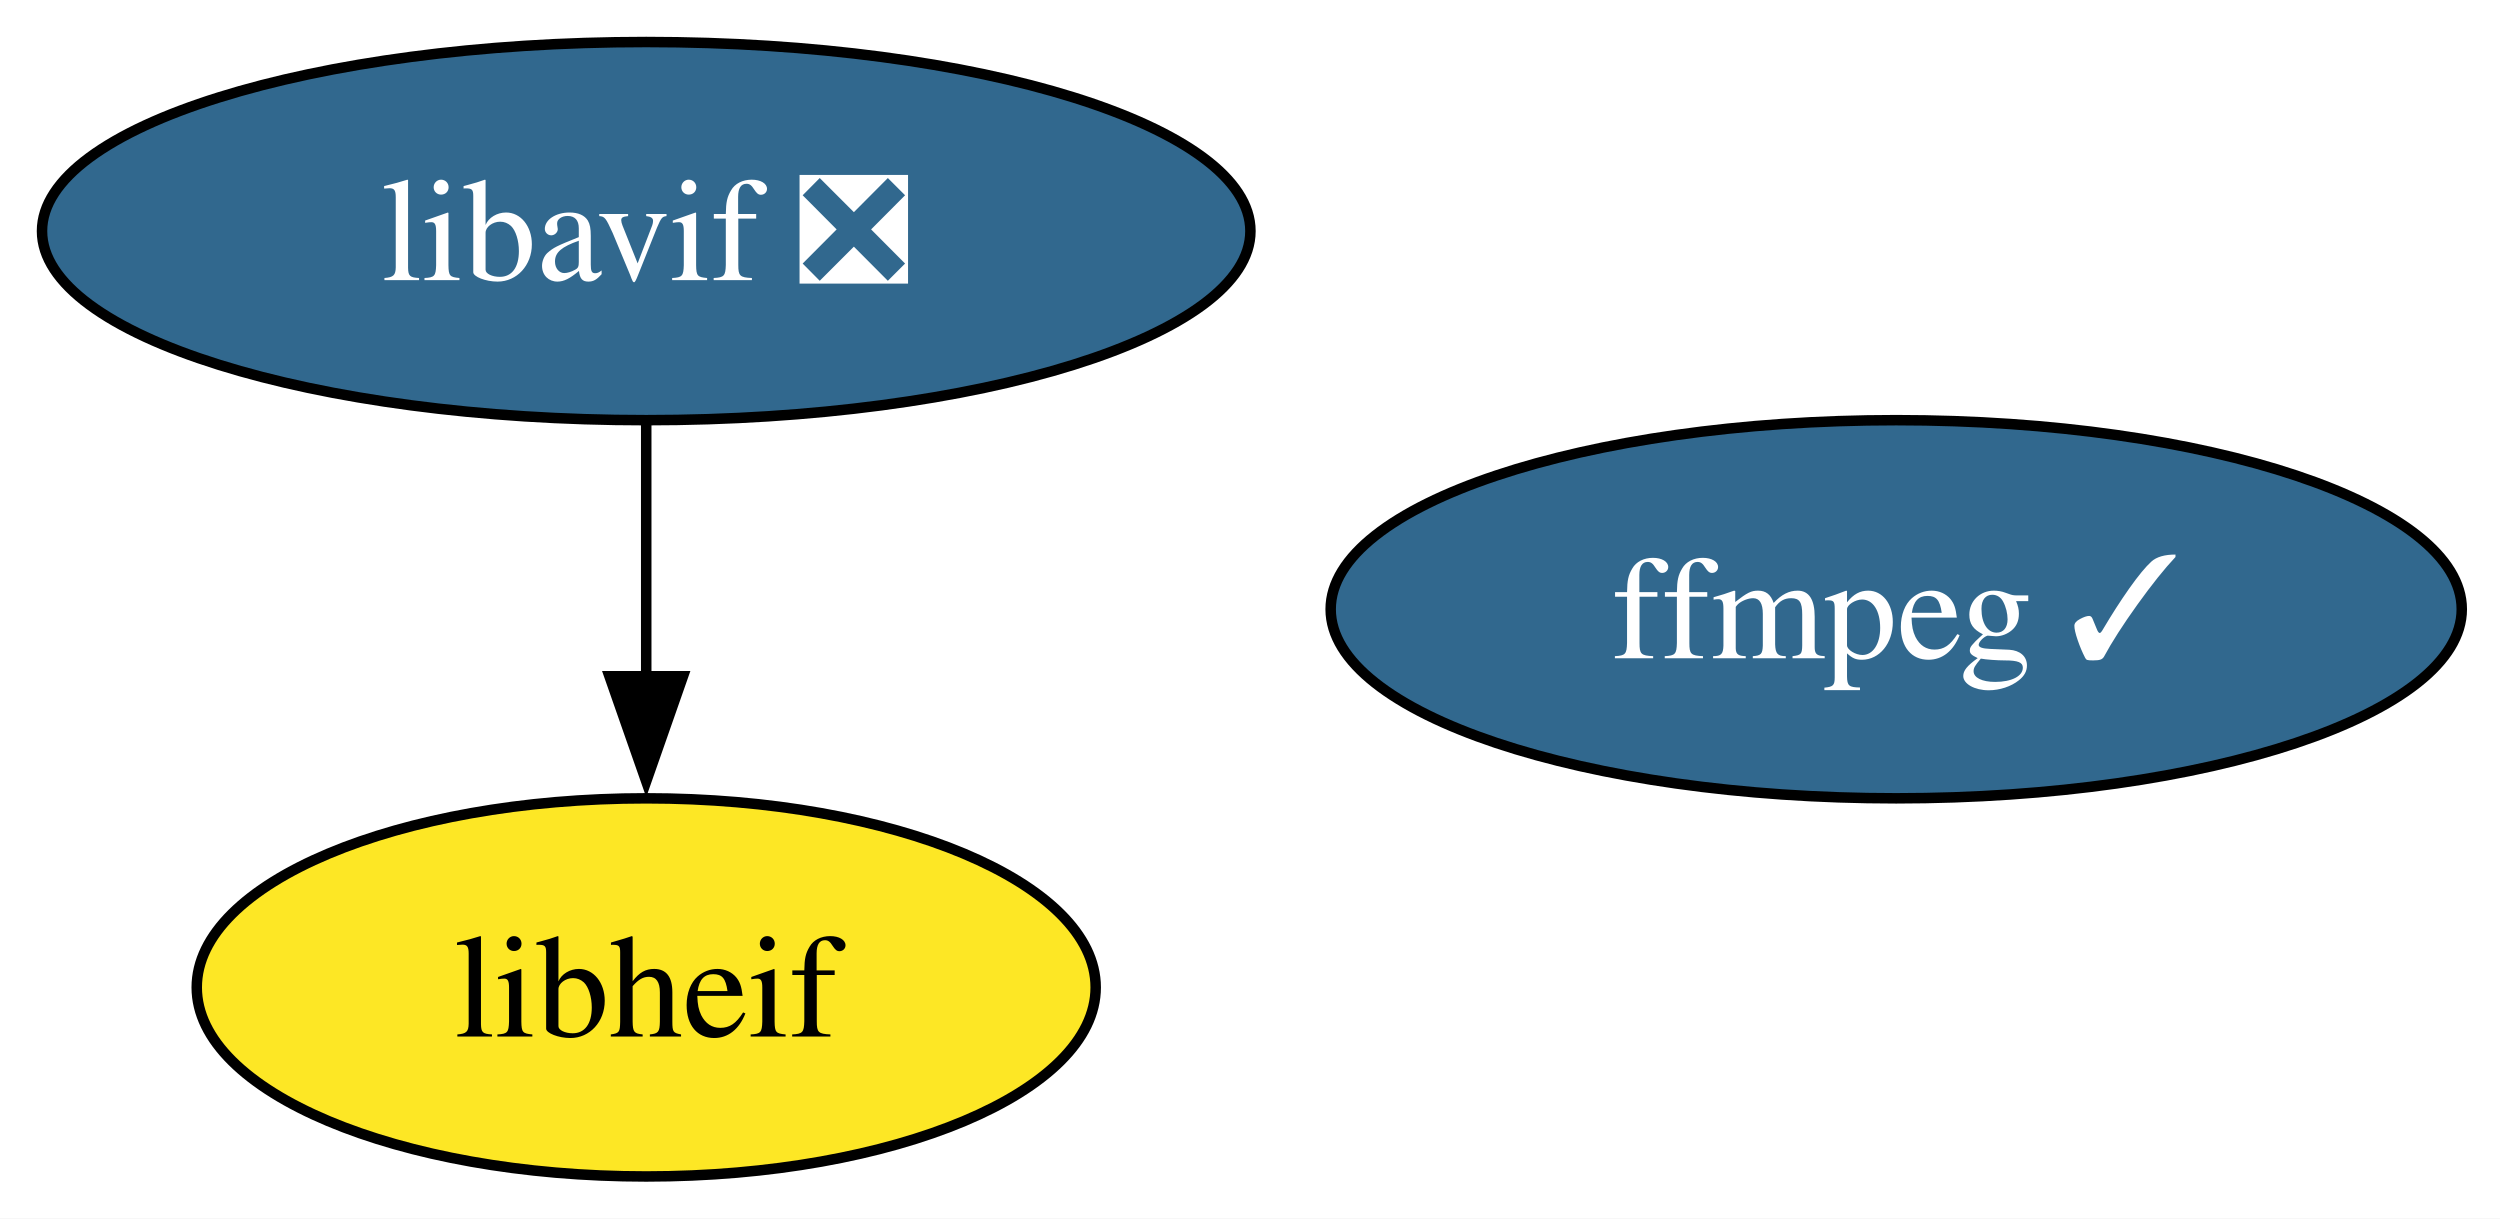
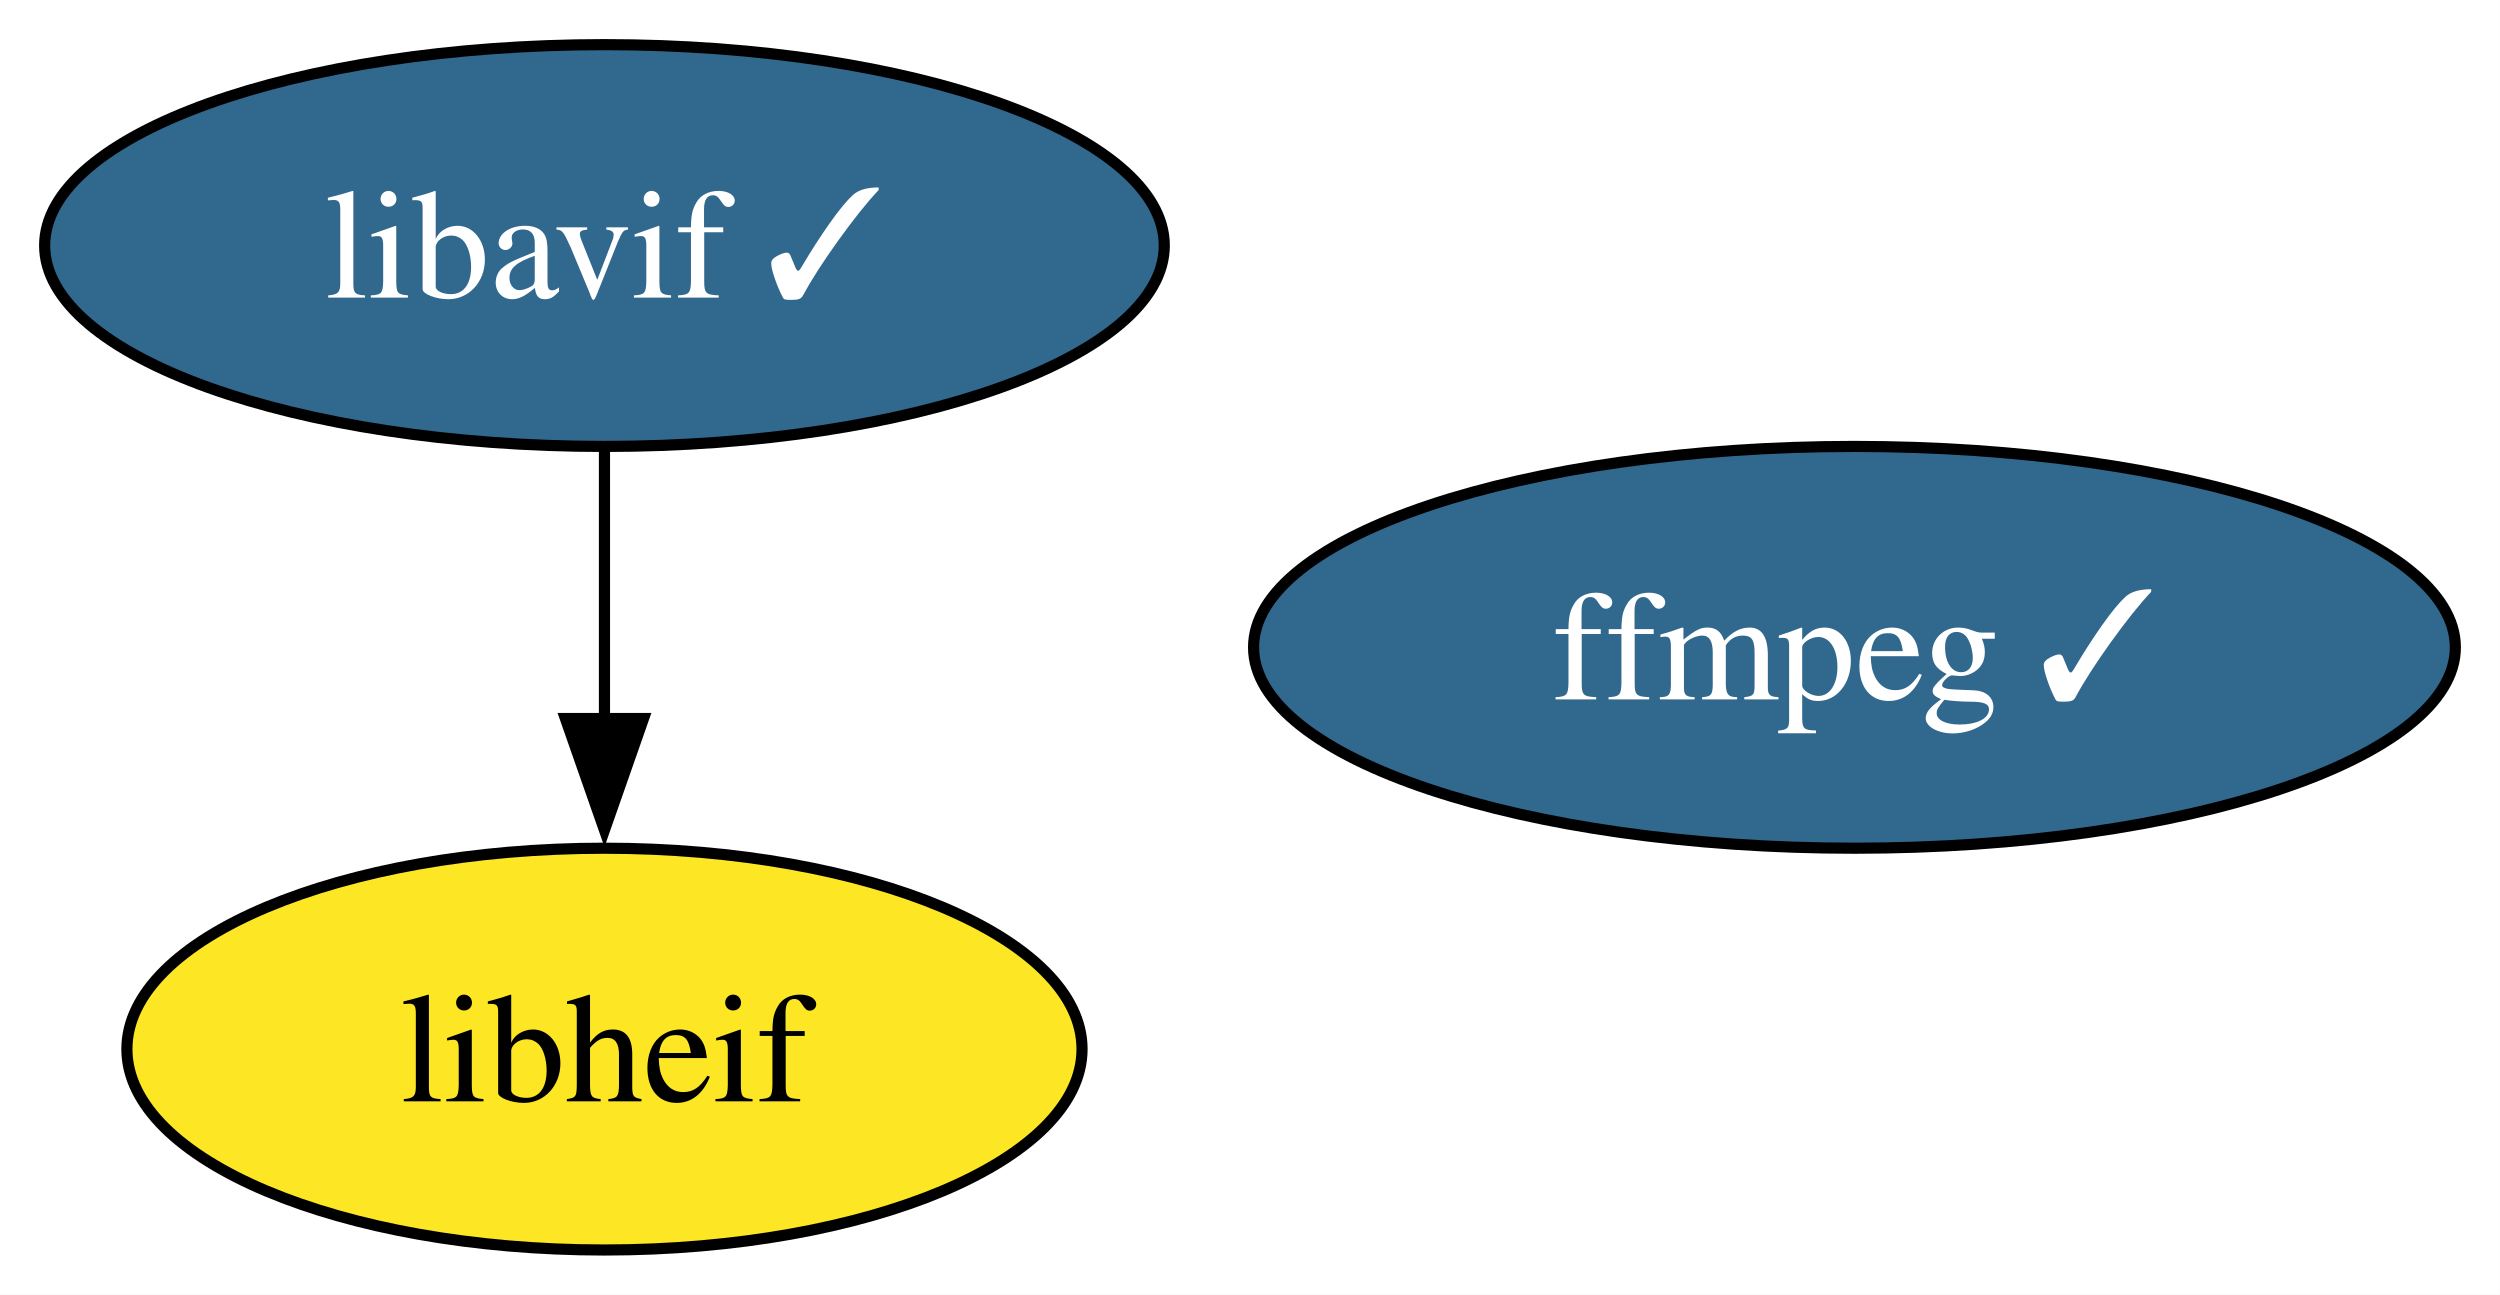
- <svg xmlns="http://www.w3.org/2000/svg" xmlns:xlink="http://www.w3.org/1999/xlink" width="238pt" height="116pt" viewBox="0.00 0.00 238.00 116.00">
+ <svg xmlns="http://www.w3.org/2000/svg" xmlns:xlink="http://www.w3.org/1999/xlink" width="224pt" height="116pt" viewBox="0.00 0.00 224.00 116.00">
  <g id="graph0" class="graph" transform="scale(1 1) rotate(0) translate(4 112)">
-     <polygon fill="white" stroke="none" points="-4,4 -4,-112 234.36,-112 234.36,4 -4,4" />
+     <polygon fill="white" stroke="none" points="-4,4 -4,-112 219.99,-112 219.99,4 -4,4" />
    <g id="node1" class="node">
      <g id="a_node1">
        <a xlink:href="https://github.com/conda-forge/ffmpeg-feedstock/pull/420" xlink:title="ffmpeg ✓">
-           <ellipse fill="#31688e" stroke="black" cx="176.52" cy="-54" rx="53.84" ry="18" />
-           <text xml:space="preserve" text-anchor="middle" x="176.52" y="-49.33" font-family="Times,serif" font-size="14.00" fill="white">ffmpeg ✓</text>
+           <ellipse fill="#31688e" stroke="black" cx="162.16" cy="-54" rx="53.84" ry="18" />
+           <text xml:space="preserve" text-anchor="middle" x="162.16" y="-49.33" font-family="Times,serif" font-size="14.00" fill="white">ffmpeg ✓</text>
        </a>
      </g>
    </g>
    <g id="node2" class="node">
      <g id="a_node2">
-         <a xlink:href="https://github.com/conda-forge/libavif-feedstock/pull/65" xlink:title="libavif ❎">
-           <ellipse fill="#31688e" stroke="black" cx="57.52" cy="-90" rx="57.52" ry="18" />
-           <text xml:space="preserve" text-anchor="middle" x="57.52" y="-85.33" font-family="Times,serif" font-size="14.00" fill="white">libavif ❎</text>
+         <a xlink:href="https://github.com/conda-forge/libavif-feedstock/pull/65" xlink:title="libavif ✓">
+           <ellipse fill="#31688e" stroke="black" cx="50.16" cy="-90" rx="50.16" ry="18" />
+           <text xml:space="preserve" text-anchor="middle" x="50.16" y="-85.33" font-family="Times,serif" font-size="14.00" fill="white">libavif ✓</text>
        </a>
      </g>
    </g>
    <g id="node3" class="node">
      <g id="a_node3">
        <a xlink:href="https://github.com/conda-forge/libheif-feedstock" xlink:title="libheif">
-           <ellipse fill="#fde725" stroke="black" cx="57.52" cy="-18" rx="42.79" ry="18" />
-           <text xml:space="preserve" text-anchor="middle" x="57.52" y="-13.32" font-family="Times,serif" font-size="14.00">libheif</text>
+           <ellipse fill="#fde725" stroke="black" cx="50.16" cy="-18" rx="42.79" ry="18" />
+           <text xml:space="preserve" text-anchor="middle" x="50.16" y="-13.32" font-family="Times,serif" font-size="14.00">libheif</text>
        </a>
      </g>
    </g>
    <g id="edge1" class="edge">
-       <path fill="none" stroke="black" d="M57.52,-71.7C57.52,-64.41 57.52,-55.73 57.52,-47.54" />
-       <polygon fill="black" stroke="black" points="61.02,-47.62 57.52,-37.62 54.02,-47.62 61.02,-47.62" />
+       <path fill="none" stroke="black" d="M50.16,-71.7C50.16,-64.41 50.16,-55.73 50.16,-47.54" />
+       <polygon fill="black" stroke="black" points="53.66,-47.62 50.16,-37.62 46.66,-47.62 53.66,-47.62" />
    </g>
  </g>
</svg>
